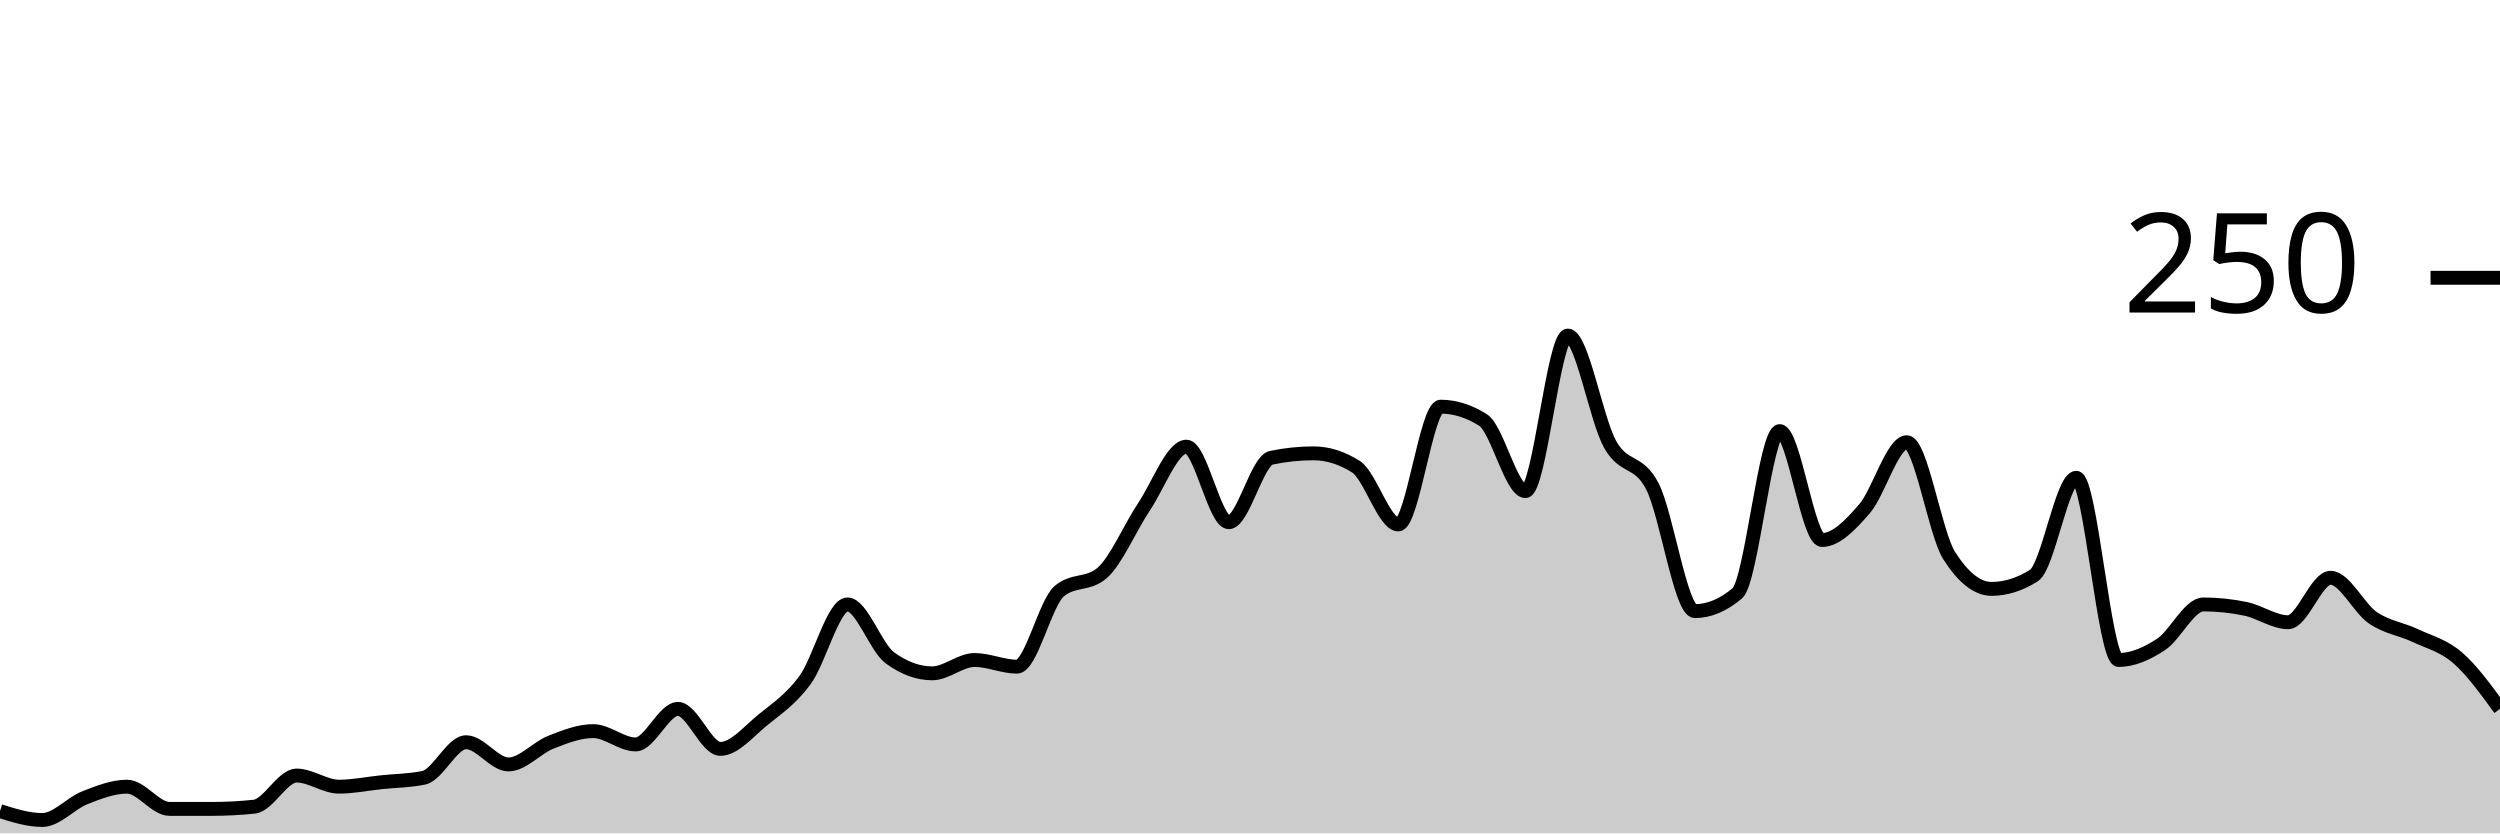
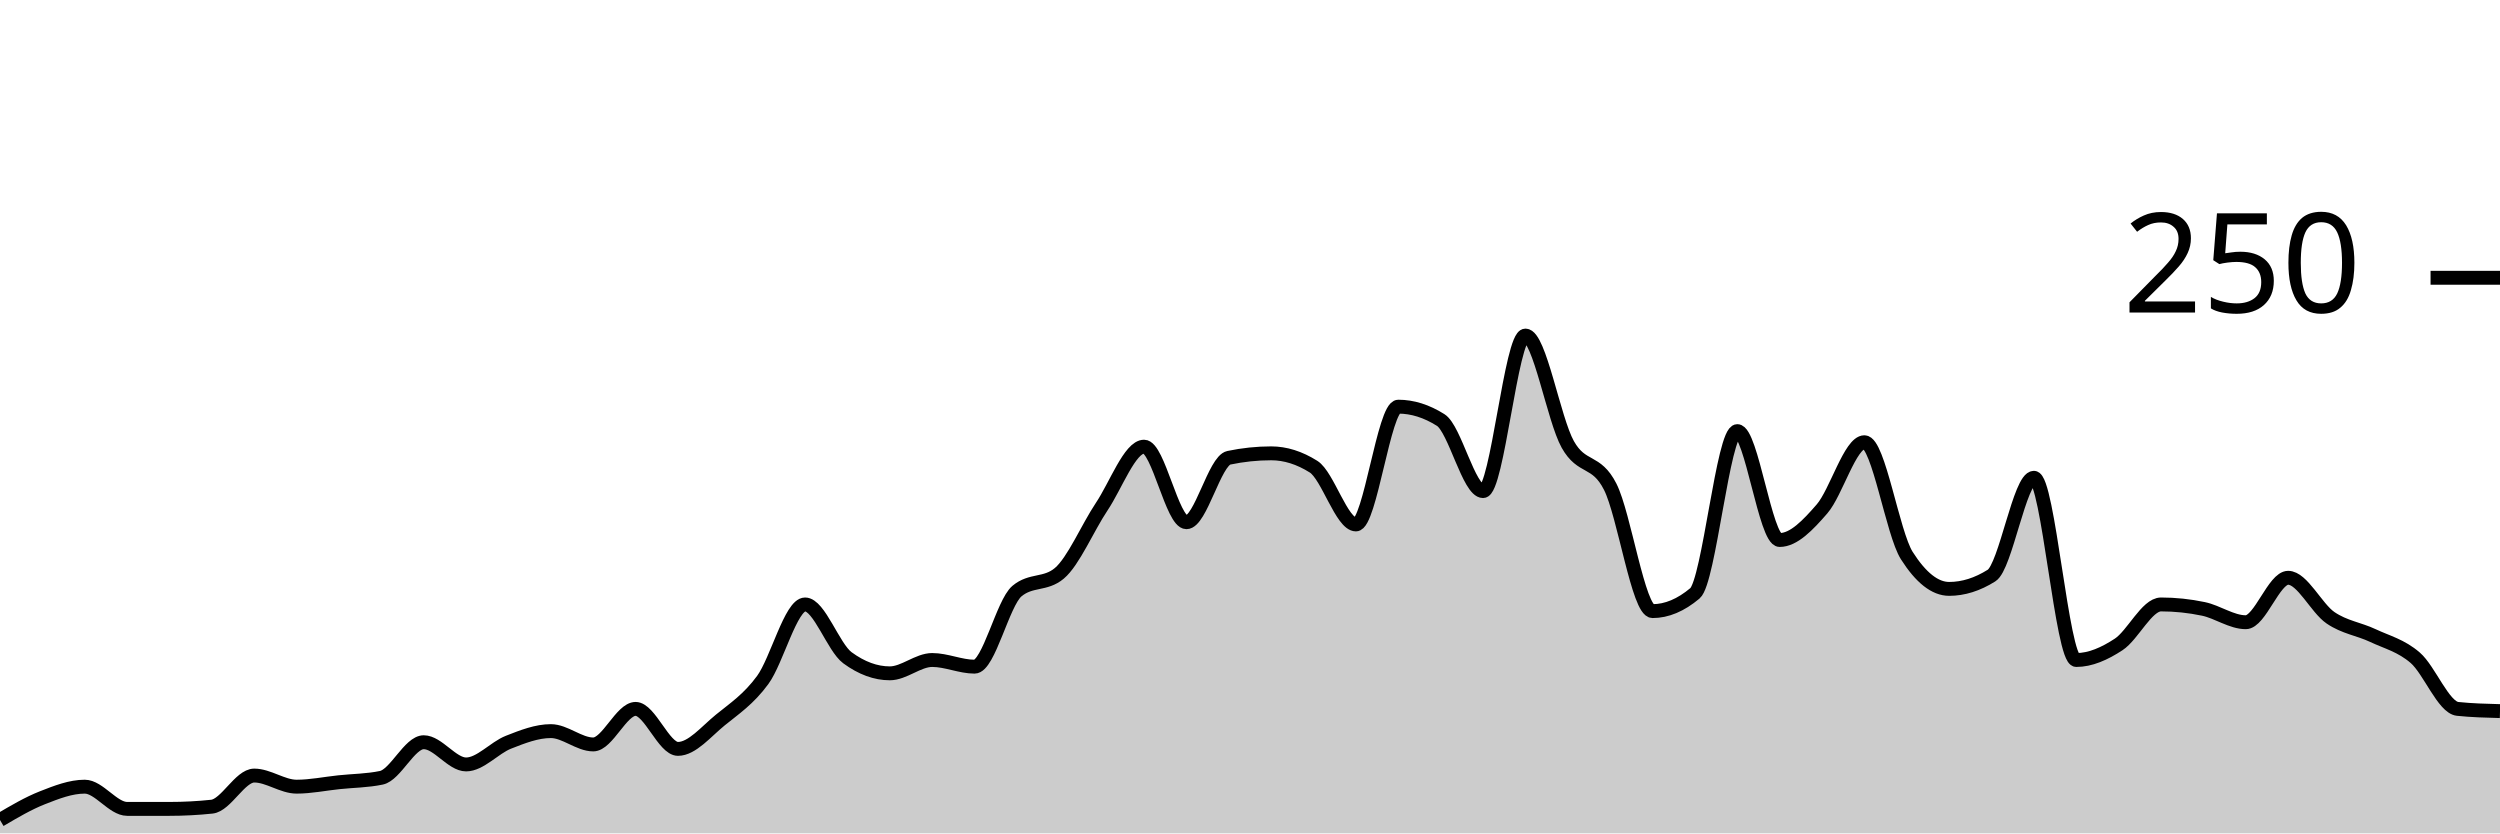
<svg xmlns="http://www.w3.org/2000/svg" viewBox="0 0 180 60">
  <g transform="translate(0,20)">
-     <path class="area" fill="rgba(0, 0, 0, 0.2)" d="M0,38.4C1.017,38.72,2.034,39.04,3.051,39.04C4.068,39.04,5.085,37.84,6.102,37.44C7.119,37.04,8.136,36.64,9.153,36.64C10.169,36.64,11.186,38.24,12.203,38.24C13.22,38.24,14.237,38.24,15.254,38.24C16.271,38.24,17.288,38.187,18.305,38.08C19.322,37.973,20.339,35.84,21.356,35.84C22.373,35.84,23.39,36.64,24.407,36.64C25.424,36.64,26.441,36.427,27.458,36.32C28.475,36.213,29.492,36.213,30.508,36C31.525,35.787,32.542,33.44,33.559,33.44C34.576,33.44,35.593,35.04,36.61,35.04C37.627,35.04,38.644,33.84,39.661,33.44C40.678,33.04,41.695,32.64,42.712,32.64C43.729,32.64,44.746,33.6,45.763,33.6C46.78,33.6,47.797,31.04,48.814,31.04C49.831,31.04,50.847,33.92,51.864,33.92C52.881,33.92,53.898,32.667,54.915,31.84C55.932,31.013,56.949,30.347,57.966,28.96C58.983,27.573,60,23.52,61.017,23.52C62.034,23.52,63.051,26.613,64.068,27.36C65.085,28.107,66.102,28.48,67.119,28.48C68.136,28.48,69.153,27.52,70.169,27.52C71.186,27.52,72.203,28,73.22,28C74.237,28,75.254,23.413,76.271,22.56C77.288,21.707,78.305,22.133,79.322,21.28C80.339,20.427,81.356,18,82.373,16.48C83.39,14.96,84.407,12.16,85.424,12.16C86.441,12.16,87.458,17.6,88.475,17.6C89.492,17.6,90.508,13.173,91.525,12.96C92.542,12.747,93.559,12.64,94.576,12.64C95.593,12.64,96.61,12.96,97.627,13.6C98.644,14.24,99.661,17.76,100.678,17.76C101.695,17.76,102.712,9.28,103.729,9.28C104.746,9.28,105.763,9.6,106.78,10.24C107.797,10.88,108.814,15.36,109.831,15.36C110.847,15.36,111.864,4.16,112.881,4.16C113.898,4.16,114.915,10.187,115.932,12C116.949,13.813,117.966,13.04,118.983,15.04C120,17.04,121.017,24,122.034,24C123.051,24,124.068,23.573,125.085,22.72C126.102,21.867,127.119,11.04,128.136,11.04C129.153,11.04,130.169,18.88,131.186,18.88C132.203,18.88,133.22,17.813,134.237,16.64C135.254,15.467,136.271,11.84,137.288,11.84C138.305,11.84,139.322,18.4,140.339,20C141.356,21.6,142.373,22.4,143.39,22.4C144.407,22.4,145.424,22.08,146.441,21.44C147.458,20.8,148.475,14.4,149.492,14.4C150.508,14.4,151.525,27.52,152.542,27.52C153.559,27.52,154.576,27.067,155.593,26.4C156.61,25.733,157.627,23.52,158.644,23.52C159.661,23.52,160.678,23.627,161.695,23.84C162.712,24.053,163.729,24.8,164.746,24.8C165.763,24.8,166.78,21.6,167.797,21.6C168.814,21.6,169.831,23.787,170.847,24.48C171.864,25.173,172.881,25.28,173.898,25.76C174.915,26.24,175.932,26.48,176.949,27.36C177.966,28.24,178.983,29.64,180,31.04L180,40C178.983,40,177.966,40,176.949,40C175.932,40,174.915,40,173.898,40C172.881,40,171.864,40,170.847,40C169.831,40,168.814,40,167.797,40C166.78,40,165.763,40,164.746,40C163.729,40,162.712,40,161.695,40C160.678,40,159.661,40,158.644,40C157.627,40,156.61,40,155.593,40C154.576,40,153.559,40,152.542,40C151.525,40,150.508,40,149.492,40C148.475,40,147.458,40,146.441,40C145.424,40,144.407,40,143.39,40C142.373,40,141.356,40,140.339,40C139.322,40,138.305,40,137.288,40C136.271,40,135.254,40,134.237,40C133.22,40,132.203,40,131.186,40C130.169,40,129.153,40,128.136,40C127.119,40,126.102,40,125.085,40C124.068,40,123.051,40,122.034,40C121.017,40,120,40,118.983,40C117.966,40,116.949,40,115.932,40C114.915,40,113.898,40,112.881,40C111.864,40,110.847,40,109.831,40C108.814,40,107.797,40,106.78,40C105.763,40,104.746,40,103.729,40C102.712,40,101.695,40,100.678,40C99.661,40,98.644,40,97.627,40C96.61,40,95.593,40,94.576,40C93.559,40,92.542,40,91.525,40C90.508,40,89.492,40,88.475,40C87.458,40,86.441,40,85.424,40C84.407,40,83.39,40,82.373,40C81.356,40,80.339,40,79.322,40C78.305,40,77.288,40,76.271,40C75.254,40,74.237,40,73.22,40C72.203,40,71.186,40,70.169,40C69.153,40,68.136,40,67.119,40C66.102,40,65.085,40,64.068,40C63.051,40,62.034,40,61.017,40C60,40,58.983,40,57.966,40C56.949,40,55.932,40,54.915,40C53.898,40,52.881,40,51.864,40C50.847,40,49.831,40,48.814,40C47.797,40,46.78,40,45.763,40C44.746,40,43.729,40,42.712,40C41.695,40,40.678,40,39.661,40C38.644,40,37.627,40,36.61,40C35.593,40,34.576,40,33.559,40C32.542,40,31.525,40,30.508,40C29.492,40,28.475,40,27.458,40C26.441,40,25.424,40,24.407,40C23.39,40,22.373,40,21.356,40C20.339,40,19.322,40,18.305,40C17.288,40,16.271,40,15.254,40C14.237,40,13.22,40,12.203,40C11.186,40,10.169,40,9.153,40C8.136,40,7.119,40,6.102,40C5.085,40,4.068,40,3.051,40C2.034,40,1.017,40,0,40Z" />
-     <path class="line" stroke="black" fill="none" d="M0,38.4C1.017,38.72,2.034,39.04,3.051,39.04C4.068,39.04,5.085,37.84,6.102,37.44C7.119,37.04,8.136,36.64,9.153,36.64C10.169,36.64,11.186,38.24,12.203,38.24C13.22,38.24,14.237,38.24,15.254,38.24C16.271,38.24,17.288,38.187,18.305,38.08C19.322,37.973,20.339,35.84,21.356,35.84C22.373,35.84,23.39,36.64,24.407,36.64C25.424,36.64,26.441,36.427,27.458,36.32C28.475,36.213,29.492,36.213,30.508,36C31.525,35.787,32.542,33.44,33.559,33.44C34.576,33.44,35.593,35.04,36.61,35.04C37.627,35.04,38.644,33.84,39.661,33.44C40.678,33.04,41.695,32.64,42.712,32.64C43.729,32.64,44.746,33.6,45.763,33.6C46.78,33.6,47.797,31.04,48.814,31.04C49.831,31.04,50.847,33.92,51.864,33.92C52.881,33.92,53.898,32.667,54.915,31.84C55.932,31.013,56.949,30.347,57.966,28.96C58.983,27.573,60,23.52,61.017,23.52C62.034,23.52,63.051,26.613,64.068,27.36C65.085,28.107,66.102,28.48,67.119,28.48C68.136,28.48,69.153,27.52,70.169,27.52C71.186,27.52,72.203,28,73.22,28C74.237,28,75.254,23.413,76.271,22.56C77.288,21.707,78.305,22.133,79.322,21.28C80.339,20.427,81.356,18,82.373,16.48C83.39,14.96,84.407,12.16,85.424,12.16C86.441,12.16,87.458,17.6,88.475,17.6C89.492,17.6,90.508,13.173,91.525,12.96C92.542,12.747,93.559,12.64,94.576,12.64C95.593,12.64,96.61,12.96,97.627,13.6C98.644,14.24,99.661,17.76,100.678,17.76C101.695,17.76,102.712,9.28,103.729,9.28C104.746,9.28,105.763,9.6,106.78,10.24C107.797,10.88,108.814,15.36,109.831,15.36C110.847,15.36,111.864,4.16,112.881,4.16C113.898,4.16,114.915,10.187,115.932,12C116.949,13.813,117.966,13.04,118.983,15.04C120,17.04,121.017,24,122.034,24C123.051,24,124.068,23.573,125.085,22.72C126.102,21.867,127.119,11.04,128.136,11.04C129.153,11.04,130.169,18.88,131.186,18.88C132.203,18.88,133.22,17.813,134.237,16.64C135.254,15.467,136.271,11.84,137.288,11.84C138.305,11.84,139.322,18.4,140.339,20C141.356,21.6,142.373,22.4,143.39,22.4C144.407,22.4,145.424,22.08,146.441,21.44C147.458,20.8,148.475,14.4,149.492,14.4C150.508,14.4,151.525,27.52,152.542,27.52C153.559,27.52,154.576,27.067,155.593,26.4C156.61,25.733,157.627,23.52,158.644,23.52C159.661,23.52,160.678,23.627,161.695,23.84C162.712,24.053,163.729,24.8,164.746,24.8C165.763,24.8,166.78,21.6,167.797,21.6C168.814,21.6,169.831,23.787,170.847,24.48C171.864,25.173,172.881,25.28,173.898,25.76C174.915,26.24,175.932,26.48,176.949,27.36C177.966,28.24,178.983,29.64,180,31.04" />
+     <path class="area" fill="rgba(0, 0, 0, 0.2)" d="M0,39.04C1.017,38.44,2.034,37.84,3.051,37.44C4.068,37.04,5.085,36.64,6.102,36.64C7.119,36.64,8.136,38.24,9.153,38.24C10.169,38.24,11.186,38.24,12.203,38.24C13.22,38.24,14.237,38.187,15.254,38.08C16.271,37.973,17.288,35.84,18.305,35.84C19.322,35.84,20.339,36.64,21.356,36.64C22.373,36.64,23.39,36.427,24.407,36.32C25.424,36.213,26.441,36.213,27.458,36C28.475,35.787,29.492,33.44,30.508,33.44C31.525,33.44,32.542,35.04,33.559,35.04C34.576,35.04,35.593,33.84,36.61,33.44C37.627,33.04,38.644,32.64,39.661,32.64C40.678,32.64,41.695,33.6,42.712,33.6C43.729,33.6,44.746,31.04,45.763,31.04C46.78,31.04,47.797,33.92,48.814,33.92C49.831,33.92,50.847,32.667,51.864,31.84C52.881,31.013,53.898,30.347,54.915,28.96C55.932,27.573,56.949,23.52,57.966,23.52C58.983,23.52,60,26.613,61.017,27.36C62.034,28.107,63.051,28.48,64.068,28.48C65.085,28.48,66.102,27.52,67.119,27.52C68.136,27.52,69.153,28,70.169,28C71.186,28,72.203,23.413,73.22,22.56C74.237,21.707,75.254,22.133,76.271,21.28C77.288,20.427,78.305,18,79.322,16.48C80.339,14.96,81.356,12.16,82.373,12.16C83.39,12.16,84.407,17.6,85.424,17.6C86.441,17.6,87.458,13.173,88.475,12.96C89.492,12.747,90.508,12.64,91.525,12.64C92.542,12.64,93.559,12.96,94.576,13.6C95.593,14.24,96.61,17.76,97.627,17.76C98.644,17.76,99.661,9.28,100.678,9.28C101.695,9.28,102.712,9.6,103.729,10.24C104.746,10.88,105.763,15.36,106.78,15.36C107.797,15.36,108.814,4.16,109.831,4.16C110.847,4.16,111.864,10.187,112.881,12C113.898,13.813,114.915,13.04,115.932,15.04C116.949,17.04,117.966,24,118.983,24C120,24,121.017,23.573,122.034,22.72C123.051,21.867,124.068,11.04,125.085,11.04C126.102,11.04,127.119,18.88,128.136,18.88C129.153,18.88,130.169,17.813,131.186,16.64C132.203,15.467,133.22,11.84,134.237,11.84C135.254,11.84,136.271,18.4,137.288,20C138.305,21.6,139.322,22.4,140.339,22.4C141.356,22.4,142.373,22.08,143.39,21.44C144.407,20.8,145.424,14.4,146.441,14.4C147.458,14.4,148.475,27.52,149.492,27.52C150.508,27.52,151.525,27.067,152.542,26.4C153.559,25.733,154.576,23.52,155.593,23.52C156.61,23.52,157.627,23.627,158.644,23.84C159.661,24.053,160.678,24.8,161.695,24.8C162.712,24.8,163.729,21.6,164.746,21.6C165.763,21.6,166.78,23.787,167.797,24.48C168.814,25.173,169.831,25.28,170.847,25.76C171.864,26.24,172.881,26.48,173.898,27.36C174.915,28.24,175.932,30.933,176.949,31.04C177.966,31.147,178.983,31.173,180,31.2L180,40C178.983,40,177.966,40,176.949,40C175.932,40,174.915,40,173.898,40C172.881,40,171.864,40,170.847,40C169.831,40,168.814,40,167.797,40C166.78,40,165.763,40,164.746,40C163.729,40,162.712,40,161.695,40C160.678,40,159.661,40,158.644,40C157.627,40,156.61,40,155.593,40C154.576,40,153.559,40,152.542,40C151.525,40,150.508,40,149.492,40C148.475,40,147.458,40,146.441,40C145.424,40,144.407,40,143.39,40C142.373,40,141.356,40,140.339,40C139.322,40,138.305,40,137.288,40C136.271,40,135.254,40,134.237,40C133.22,40,132.203,40,131.186,40C130.169,40,129.153,40,128.136,40C127.119,40,126.102,40,125.085,40C124.068,40,123.051,40,122.034,40C121.017,40,120,40,118.983,40C117.966,40,116.949,40,115.932,40C114.915,40,113.898,40,112.881,40C111.864,40,110.847,40,109.831,40C108.814,40,107.797,40,106.78,40C105.763,40,104.746,40,103.729,40C102.712,40,101.695,40,100.678,40C99.661,40,98.644,40,97.627,40C96.61,40,95.593,40,94.576,40C93.559,40,92.542,40,91.525,40C90.508,40,89.492,40,88.475,40C87.458,40,86.441,40,85.424,40C84.407,40,83.39,40,82.373,40C81.356,40,80.339,40,79.322,40C78.305,40,77.288,40,76.271,40C75.254,40,74.237,40,73.22,40C72.203,40,71.186,40,70.169,40C69.153,40,68.136,40,67.119,40C66.102,40,65.085,40,64.068,40C63.051,40,62.034,40,61.017,40C60,40,58.983,40,57.966,40C56.949,40,55.932,40,54.915,40C53.898,40,52.881,40,51.864,40C50.847,40,49.831,40,48.814,40C47.797,40,46.78,40,45.763,40C44.746,40,43.729,40,42.712,40C41.695,40,40.678,40,39.661,40C38.644,40,37.627,40,36.61,40C35.593,40,34.576,40,33.559,40C32.542,40,31.525,40,30.508,40C29.492,40,28.475,40,27.458,40C26.441,40,25.424,40,24.407,40C23.39,40,22.373,40,21.356,40C20.339,40,19.322,40,18.305,40C17.288,40,16.271,40,15.254,40C14.237,40,13.22,40,12.203,40C11.186,40,10.169,40,9.153,40C8.136,40,7.119,40,6.102,40C5.085,40,4.068,40,3.051,40C2.034,40,1.017,40,0,40Z" />
+     <path class="line" stroke="black" fill="none" d="M0,39.04C1.017,38.44,2.034,37.84,3.051,37.44C4.068,37.04,5.085,36.64,6.102,36.64C7.119,36.64,8.136,38.24,9.153,38.24C10.169,38.24,11.186,38.24,12.203,38.24C13.22,38.24,14.237,38.187,15.254,38.08C16.271,37.973,17.288,35.84,18.305,35.84C19.322,35.84,20.339,36.64,21.356,36.64C22.373,36.64,23.39,36.427,24.407,36.32C25.424,36.213,26.441,36.213,27.458,36C28.475,35.787,29.492,33.44,30.508,33.44C31.525,33.44,32.542,35.04,33.559,35.04C34.576,35.04,35.593,33.84,36.61,33.44C37.627,33.04,38.644,32.64,39.661,32.64C40.678,32.64,41.695,33.6,42.712,33.6C43.729,33.6,44.746,31.04,45.763,31.04C46.78,31.04,47.797,33.92,48.814,33.92C49.831,33.92,50.847,32.667,51.864,31.84C52.881,31.013,53.898,30.347,54.915,28.96C55.932,27.573,56.949,23.52,57.966,23.52C58.983,23.52,60,26.613,61.017,27.36C62.034,28.107,63.051,28.48,64.068,28.48C65.085,28.48,66.102,27.52,67.119,27.52C68.136,27.52,69.153,28,70.169,28C71.186,28,72.203,23.413,73.22,22.56C74.237,21.707,75.254,22.133,76.271,21.28C77.288,20.427,78.305,18,79.322,16.48C80.339,14.96,81.356,12.16,82.373,12.16C83.39,12.16,84.407,17.6,85.424,17.6C86.441,17.6,87.458,13.173,88.475,12.96C89.492,12.747,90.508,12.64,91.525,12.64C92.542,12.64,93.559,12.96,94.576,13.6C95.593,14.24,96.61,17.76,97.627,17.76C98.644,17.76,99.661,9.28,100.678,9.28C101.695,9.28,102.712,9.6,103.729,10.24C104.746,10.88,105.763,15.36,106.78,15.36C107.797,15.36,108.814,4.16,109.831,4.16C110.847,4.16,111.864,10.187,112.881,12C113.898,13.813,114.915,13.04,115.932,15.04C116.949,17.04,117.966,24,118.983,24C120,24,121.017,23.573,122.034,22.72C123.051,21.867,124.068,11.04,125.085,11.04C126.102,11.04,127.119,18.88,128.136,18.88C129.153,18.88,130.169,17.813,131.186,16.64C132.203,15.467,133.22,11.84,134.237,11.84C135.254,11.84,136.271,18.4,137.288,20C138.305,21.6,139.322,22.4,140.339,22.4C141.356,22.4,142.373,22.08,143.39,21.44C144.407,20.8,145.424,14.4,146.441,14.4C147.458,14.4,148.475,27.52,149.492,27.52C150.508,27.52,151.525,27.067,152.542,26.4C153.559,25.733,154.576,23.52,155.593,23.52C156.61,23.52,157.627,23.627,158.644,23.84C159.661,24.053,160.678,24.8,161.695,24.8C162.712,24.8,163.729,21.6,164.746,21.6C165.763,21.6,166.78,23.787,167.797,24.48C168.814,25.173,169.831,25.28,170.847,25.76C171.864,26.24,172.881,26.48,173.898,27.36C174.915,28.24,175.932,30.933,176.949,31.04C177.966,31.147,178.983,31.173,180,31.2" />
    <path class="axis-ceiling" stroke-width="1" stroke="black" fill="none" d="M175,0L180,0" />
    <text class="axis-ceiling-label" font-family="sans-serif" text-anchor="end" font-size="10px" x="170" y="2.5">250</text>
  </g>
</svg>
